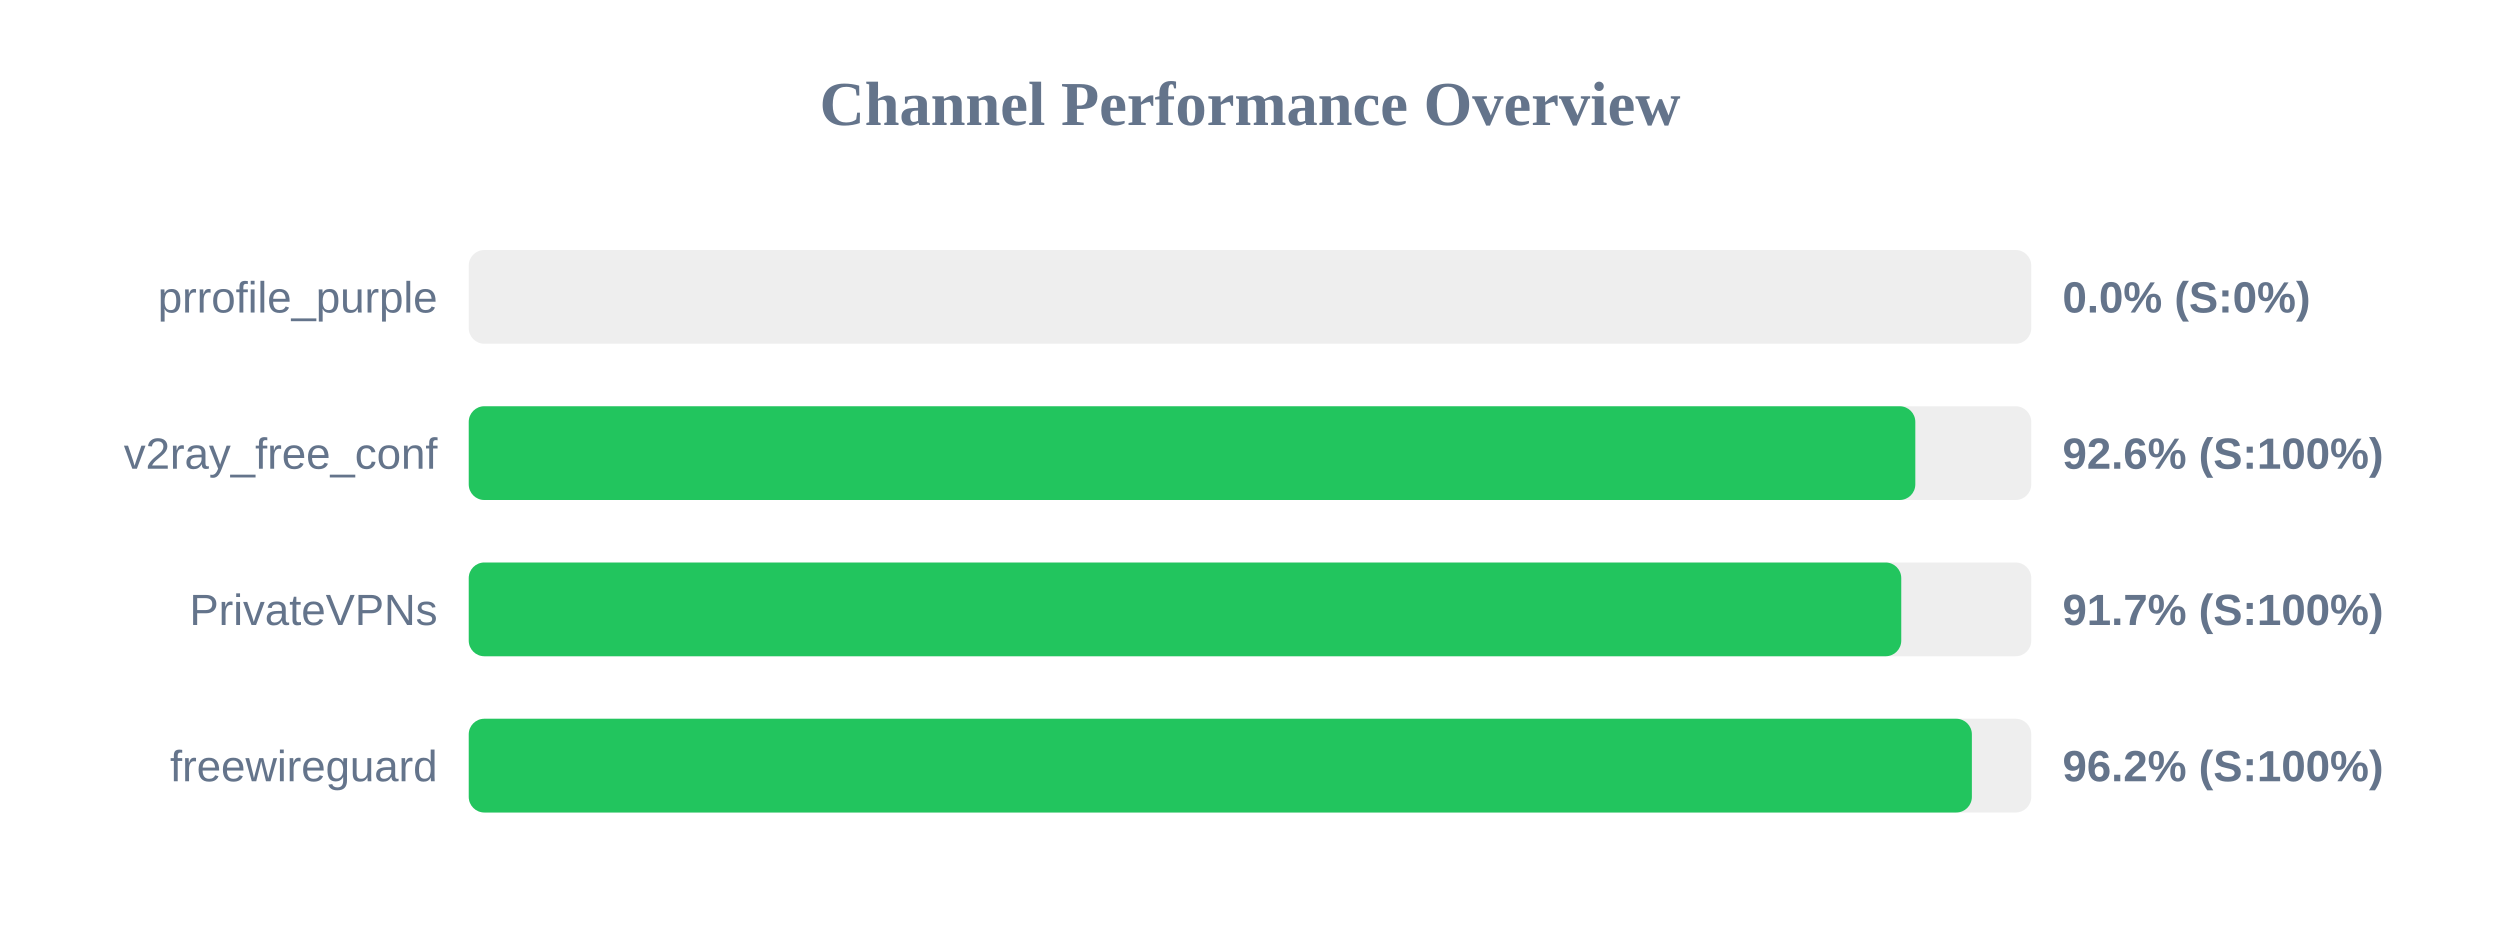
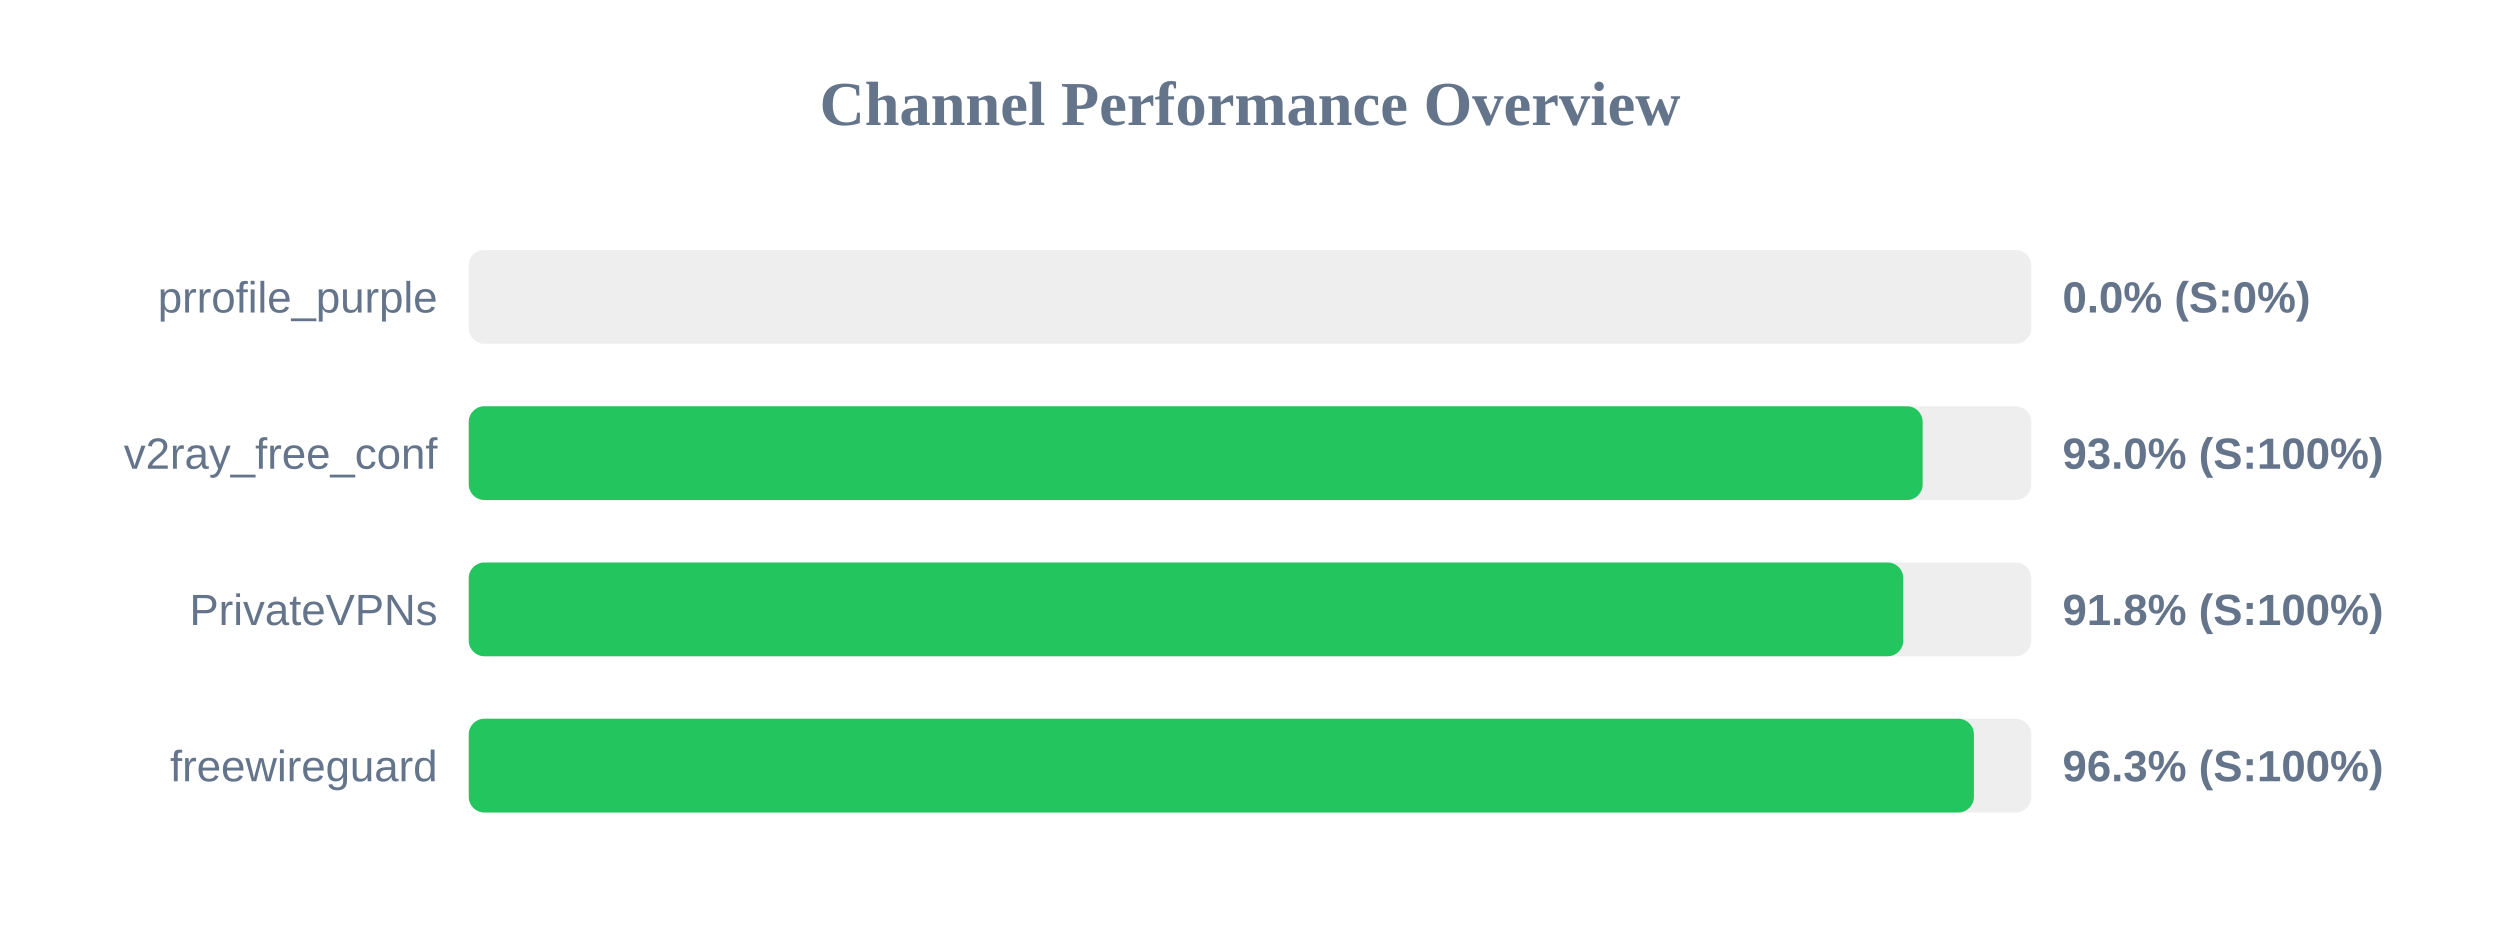
<svg xmlns="http://www.w3.org/2000/svg" width="800" height="300" version="1.1">
  <style>
        .row { font: 14px Arial; fill: #64748b; }
        .score { font: bold 14px Arial; fill: #64748b; }
    </style>
  <text x="400" y="40" text-anchor="middle" font-size="20px" font-weight="bold" fill="#64748b">Channel Performance Overview</text>
  <rect x="150" y="80" width="500" height="30" fill="#eee" rx="5" />
  <rect x="150" y="80" width="0.0" height="30" fill="#ef4444" rx="5" />
  <text x="140" y="100" text-anchor="end" class="row">prrofile_purple</text>
  <text x="660" y="100" text-anchor="start" class="score">0.0% (S:0%)</text>
  <rect x="150" y="130" width="500" height="30" fill="#eee" rx="5" />
-   <rect x="150" y="130" width="462.9" height="30" fill="#22c55e" rx="5" />
+   <rect x="150" y="130" width="465.25" height="30" fill="#22c55e" rx="5" />
  <text x="140" y="150" text-anchor="end" class="row">v2ray_free_conf</text>
-   <text x="660" y="150" text-anchor="start" class="score">92.6% (S:100%)</text>
+   <text x="660" y="150" text-anchor="start" class="score">93.0% (S:100%)</text>
  <rect x="150" y="180" width="500" height="30" fill="#eee" rx="5" />
-   <rect x="150" y="180" width="458.4" height="30" fill="#22c55e" rx="5" />
+   <rect x="150" y="180" width="459.05" height="30" fill="#22c55e" rx="5" />
  <text x="140" y="200" text-anchor="end" class="row">PrivateVPNs</text>
-   <text x="660" y="200" text-anchor="start" class="score">91.7% (S:100%)</text>
+   <text x="660" y="200" text-anchor="start" class="score">91.8% (S:100%)</text>
  <rect x="150" y="230" width="500" height="30" fill="#eee" rx="5" />
-   <rect x="150" y="230" width="481.0" height="30" fill="#22c55e" rx="5" />
+   <rect x="150" y="230" width="481.65" height="30" fill="#22c55e" rx="5" />
  <text x="140" y="250" text-anchor="end" class="row">freewireguard</text>
-   <text x="660" y="250" text-anchor="start" class="score">96.2% (S:100%)</text>
+   <text x="660" y="250" text-anchor="start" class="score">96.3% (S:100%)</text>
</svg>
